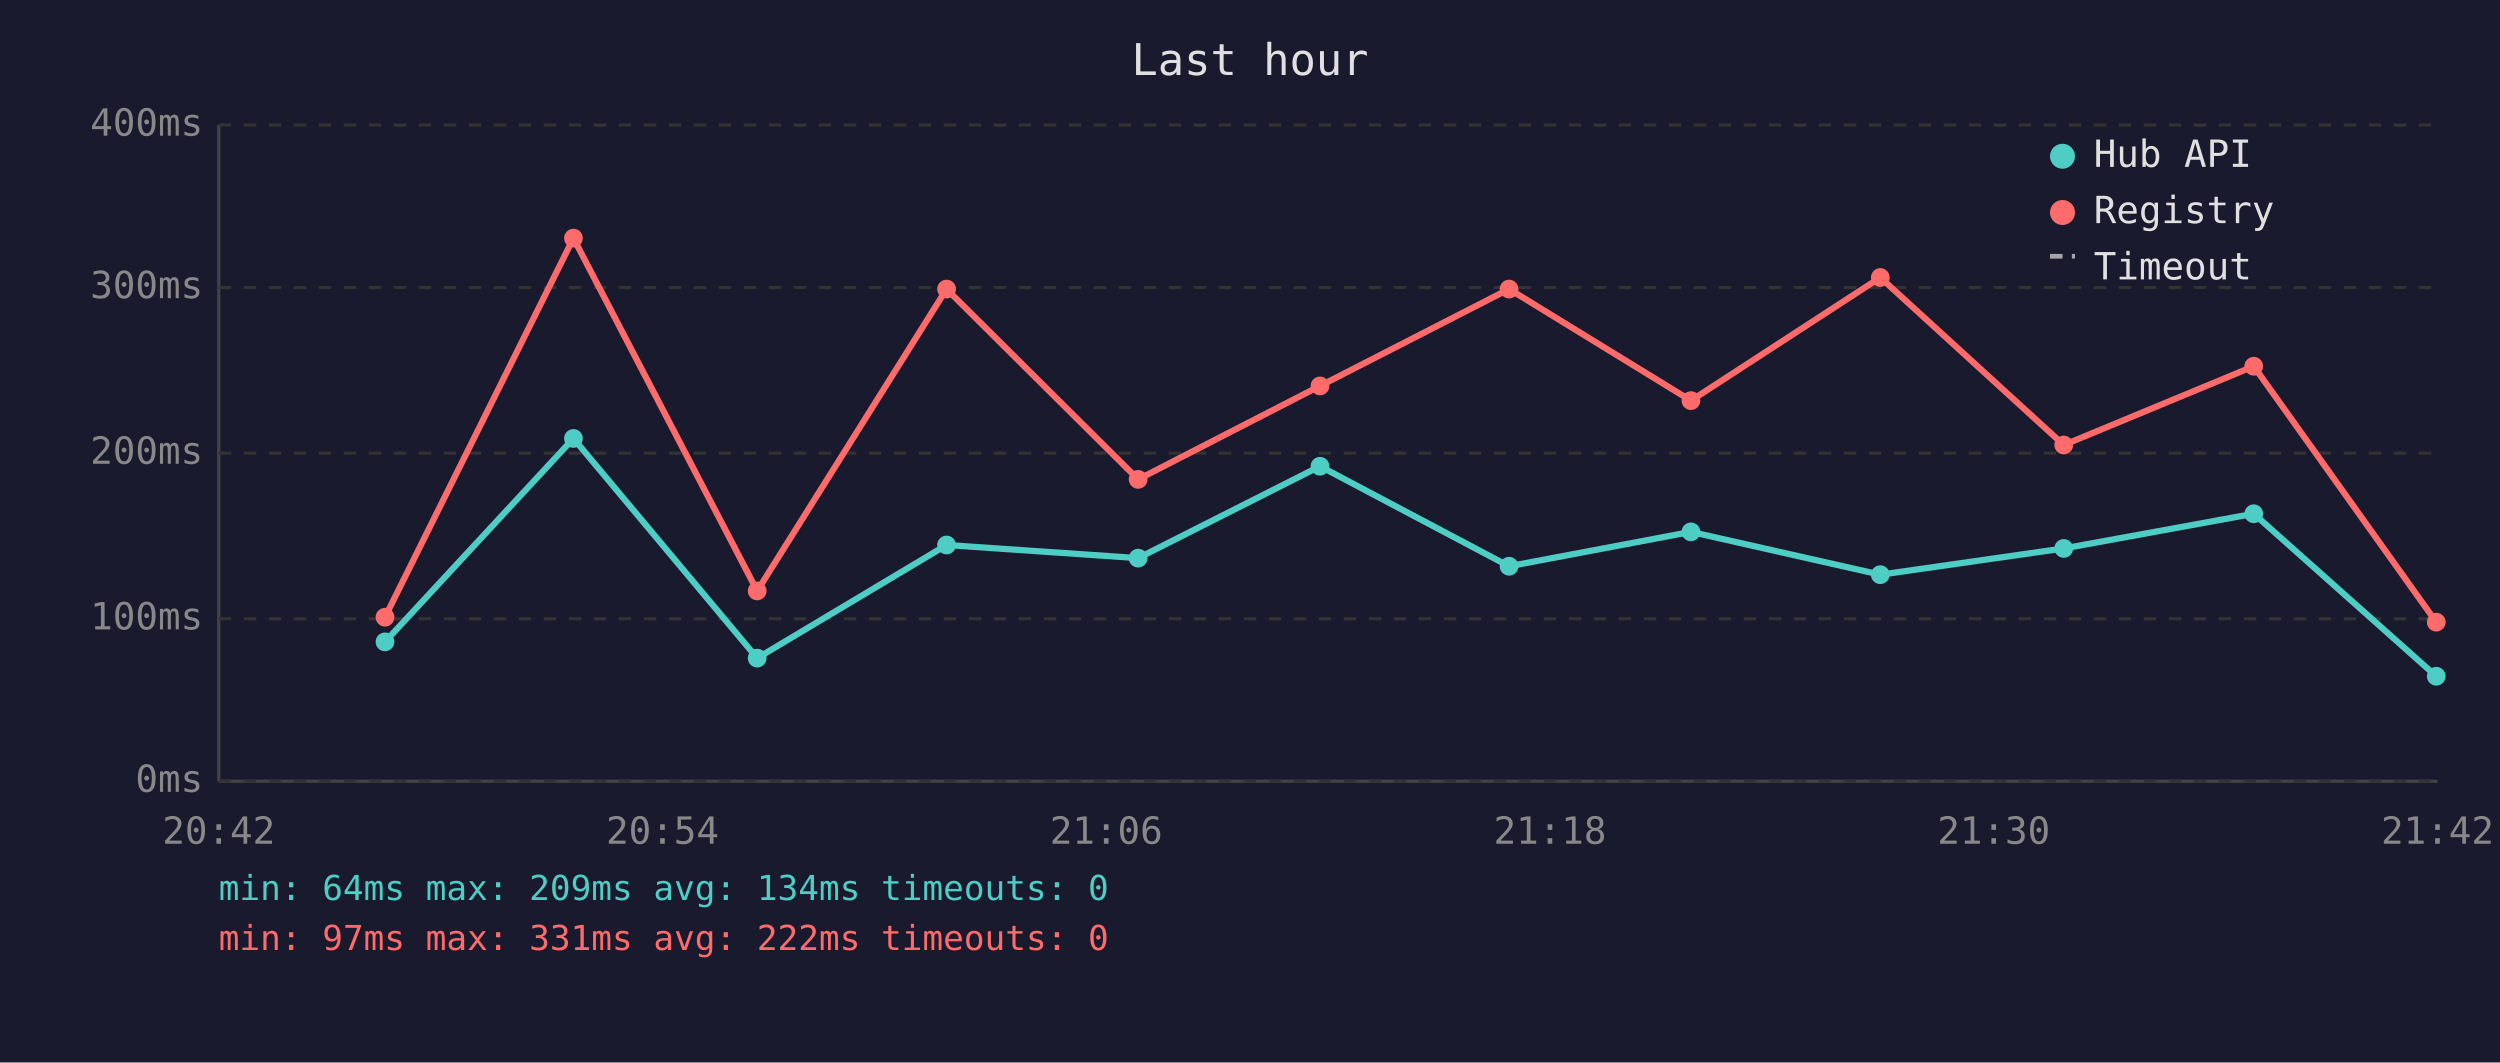
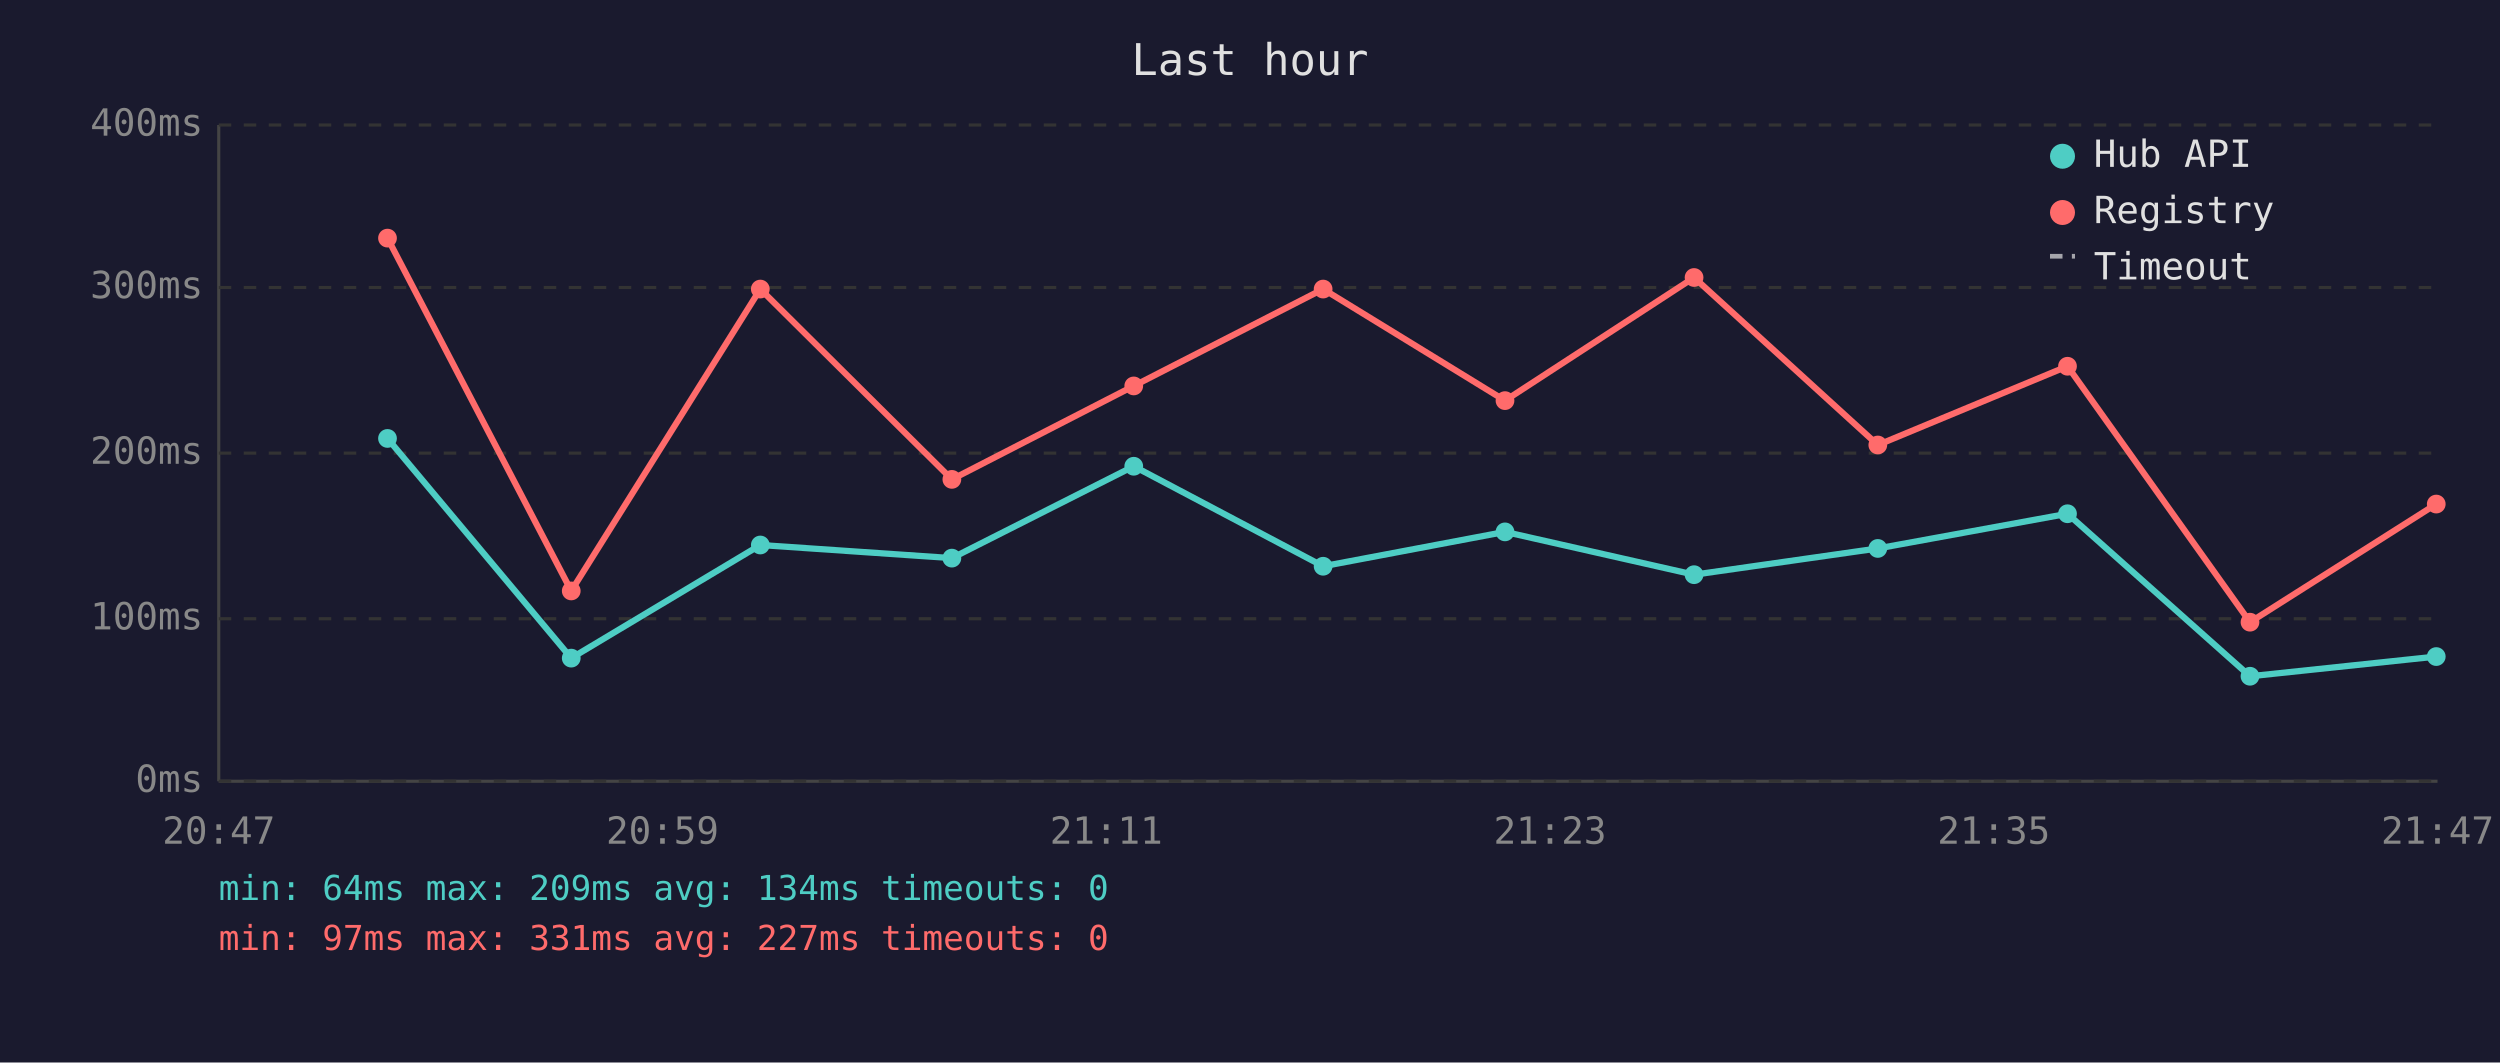
<svg xmlns="http://www.w3.org/2000/svg" viewBox="0 0 800 340" font-family="monospace" font-size="12">
  <rect width="800" height="340" fill="#1a1a2e" />
  <text x="400" y="24" fill="#e0e0e0" font-size="14" text-anchor="middle">Last hour</text>
  <line x1="70" y1="40" x2="70" y2="250" stroke="#444" stroke-width="1" />
  <line x1="70" y1="250" x2="780" y2="250" stroke="#444" stroke-width="1" />
  <line x1="70" y1="250" x2="780" y2="250" stroke="#333" stroke-width="1" stroke-dasharray="4" />
  <text x="65" y="250" fill="#888" text-anchor="end" dominant-baseline="middle">0ms</text>
  <line x1="70" y1="198" x2="780" y2="198" stroke="#333" stroke-width="1" stroke-dasharray="4" />
  <text x="65" y="198" fill="#888" text-anchor="end" dominant-baseline="middle">100ms</text>
  <line x1="70" y1="145" x2="780" y2="145" stroke="#333" stroke-width="1" stroke-dasharray="4" />
  <text x="65" y="145" fill="#888" text-anchor="end" dominant-baseline="middle">200ms</text>
  <line x1="70" y1="92" x2="780" y2="92" stroke="#333" stroke-width="1" stroke-dasharray="4" />
  <text x="65" y="92" fill="#888" text-anchor="end" dominant-baseline="middle">300ms</text>
  <line x1="70" y1="40" x2="780" y2="40" stroke="#333" stroke-width="1" stroke-dasharray="4" />
  <text x="65" y="40" fill="#888" text-anchor="end" dominant-baseline="middle">400ms</text>
-   <text x="70" y="270" fill="#888" text-anchor="middle">20:42</text>
-   <text x="212" y="270" fill="#888" text-anchor="middle">20:54</text>
-   <text x="354" y="270" fill="#888" text-anchor="middle">21:06</text>
-   <text x="496" y="270" fill="#888" text-anchor="middle">21:18</text>
-   <text x="638" y="270" fill="#888" text-anchor="middle">21:30</text>
-   <text x="780" y="270" fill="#888" text-anchor="middle">21:42</text>
-   <polyline points="123.2,205.4 183.5,140.3 242.3,210.6 302.9,174.4 364.2,178.6 422.4,149.2 482.9,181.2 541.1,170.2 601.7,183.9 660.4,175.5 721.2,164.4 779.6,216.4" fill="none" stroke="#4ecdc4" stroke-width="2" opacity="1" />
-   <circle cx="123.2" cy="205.4" r="3" fill="#4ecdc4" />
-   <circle cx="183.5" cy="140.3" r="3" fill="#4ecdc4" />
-   <circle cx="242.3" cy="210.6" r="3" fill="#4ecdc4" />
-   <circle cx="302.9" cy="174.4" r="3" fill="#4ecdc4" />
-   <circle cx="364.2" cy="178.6" r="3" fill="#4ecdc4" />
-   <circle cx="422.4" cy="149.2" r="3" fill="#4ecdc4" />
-   <circle cx="482.9" cy="181.2" r="3" fill="#4ecdc4" />
-   <circle cx="541.1" cy="170.2" r="3" fill="#4ecdc4" />
-   <circle cx="601.7" cy="183.9" r="3" fill="#4ecdc4" />
-   <circle cx="660.4" cy="175.5" r="3" fill="#4ecdc4" />
-   <circle cx="721.2" cy="164.4" r="3" fill="#4ecdc4" />
-   <circle cx="779.6" cy="216.4" r="3" fill="#4ecdc4" />
-   <polyline points="123.2,197.5 183.5,76.2 242.3,189.1 302.9,92.5 364.2,153.4 422.4,123.5 482.9,92.5 541.1,128.2 601.7,88.8 660.4,142.4 721.2,117.2 779.6,199.1" fill="none" stroke="#ff6b6b" stroke-width="2" opacity="1" />
-   <circle cx="123.2" cy="197.5" r="3" fill="#ff6b6b" />
-   <circle cx="183.5" cy="76.2" r="3" fill="#ff6b6b" />
-   <circle cx="242.3" cy="189.1" r="3" fill="#ff6b6b" />
-   <circle cx="302.9" cy="92.5" r="3" fill="#ff6b6b" />
-   <circle cx="364.2" cy="153.4" r="3" fill="#ff6b6b" />
-   <circle cx="422.4" cy="123.5" r="3" fill="#ff6b6b" />
-   <circle cx="482.9" cy="92.5" r="3" fill="#ff6b6b" />
-   <circle cx="541.1" cy="128.2" r="3" fill="#ff6b6b" />
-   <circle cx="601.7" cy="88.8" r="3" fill="#ff6b6b" />
-   <circle cx="660.4" cy="142.4" r="3" fill="#ff6b6b" />
-   <circle cx="721.2" cy="117.2" r="3" fill="#ff6b6b" />
-   <circle cx="779.6" cy="199.1" r="3" fill="#ff6b6b" />
+   <text x="70" y="270" fill="#888" text-anchor="middle">20:47</text>
+   <text x="212" y="270" fill="#888" text-anchor="middle">20:59</text>
+   <text x="354" y="270" fill="#888" text-anchor="middle">21:11</text>
+   <text x="496" y="270" fill="#888" text-anchor="middle">21:23</text>
+   <text x="638" y="270" fill="#888" text-anchor="middle">21:35</text>
+   <text x="780" y="270" fill="#888" text-anchor="middle">21:47</text>
+   <polyline points="124.0,140.3 182.8,210.6 243.3,174.4 304.6,178.6 362.8,149.2 423.4,181.2 481.6,170.2 542.1,183.9 600.9,175.5 661.6,164.4 720.0,216.4 779.6,210.1" fill="none" stroke="#4ecdc4" stroke-width="2" opacity="1" />
+   <circle cx="124.0" cy="140.3" r="3" fill="#4ecdc4" />
+   <circle cx="182.8" cy="210.6" r="3" fill="#4ecdc4" />
+   <circle cx="243.3" cy="174.4" r="3" fill="#4ecdc4" />
+   <circle cx="304.6" cy="178.6" r="3" fill="#4ecdc4" />
+   <circle cx="362.8" cy="149.2" r="3" fill="#4ecdc4" />
+   <circle cx="423.4" cy="181.2" r="3" fill="#4ecdc4" />
+   <circle cx="481.6" cy="170.2" r="3" fill="#4ecdc4" />
+   <circle cx="542.1" cy="183.9" r="3" fill="#4ecdc4" />
+   <circle cx="600.9" cy="175.5" r="3" fill="#4ecdc4" />
+   <circle cx="661.6" cy="164.4" r="3" fill="#4ecdc4" />
+   <circle cx="720.0" cy="216.4" r="3" fill="#4ecdc4" />
+   <circle cx="779.6" cy="210.1" r="3" fill="#4ecdc4" />
+   <polyline points="124.0,76.2 182.8,189.1 243.3,92.5 304.6,153.4 362.8,123.5 423.4,92.5 481.6,128.2 542.1,88.8 600.9,142.4 661.6,117.2 720.0,199.1 779.6,161.3" fill="none" stroke="#ff6b6b" stroke-width="2" opacity="1" />
+   <circle cx="124.0" cy="76.2" r="3" fill="#ff6b6b" />
+   <circle cx="182.8" cy="189.1" r="3" fill="#ff6b6b" />
+   <circle cx="243.3" cy="92.5" r="3" fill="#ff6b6b" />
+   <circle cx="304.6" cy="153.4" r="3" fill="#ff6b6b" />
+   <circle cx="362.8" cy="123.5" r="3" fill="#ff6b6b" />
+   <circle cx="423.4" cy="92.5" r="3" fill="#ff6b6b" />
+   <circle cx="481.6" cy="128.2" r="3" fill="#ff6b6b" />
+   <circle cx="542.1" cy="88.8" r="3" fill="#ff6b6b" />
+   <circle cx="600.9" cy="142.4" r="3" fill="#ff6b6b" />
+   <circle cx="661.6" cy="117.2" r="3" fill="#ff6b6b" />
+   <circle cx="720.0" cy="199.1" r="3" fill="#ff6b6b" />
+   <circle cx="779.6" cy="161.3" r="3" fill="#ff6b6b" />
  <circle cx="660" cy="50" r="4" fill="#4ecdc4" />
  <text x="670" y="50" fill="#e0e0e0" dominant-baseline="middle">Hub API</text>
  <circle cx="660" cy="68" r="4" fill="#ff6b6b" />
  <text x="670" y="68" fill="#e0e0e0" dominant-baseline="middle">Registry</text>
  <line x1="656" y1="82" x2="664" y2="82" stroke="#e0e0e0" stroke-width="1.5" stroke-dasharray="4,3" opacity="0.7" />
  <text x="670" y="86" fill="#e0e0e0" dominant-baseline="middle">Timeout</text>
  <text x="70" y="288" fill="#4ecdc4" font-size="11">min: 64ms  max: 209ms  avg: 134ms  timeouts: 0</text>
-   <text x="70" y="304" fill="#ff6b6b" font-size="11">min: 97ms  max: 331ms  avg: 222ms  timeouts: 0</text>
+   <text x="70" y="304" fill="#ff6b6b" font-size="11">min: 97ms  max: 331ms  avg: 227ms  timeouts: 0</text>
</svg>
